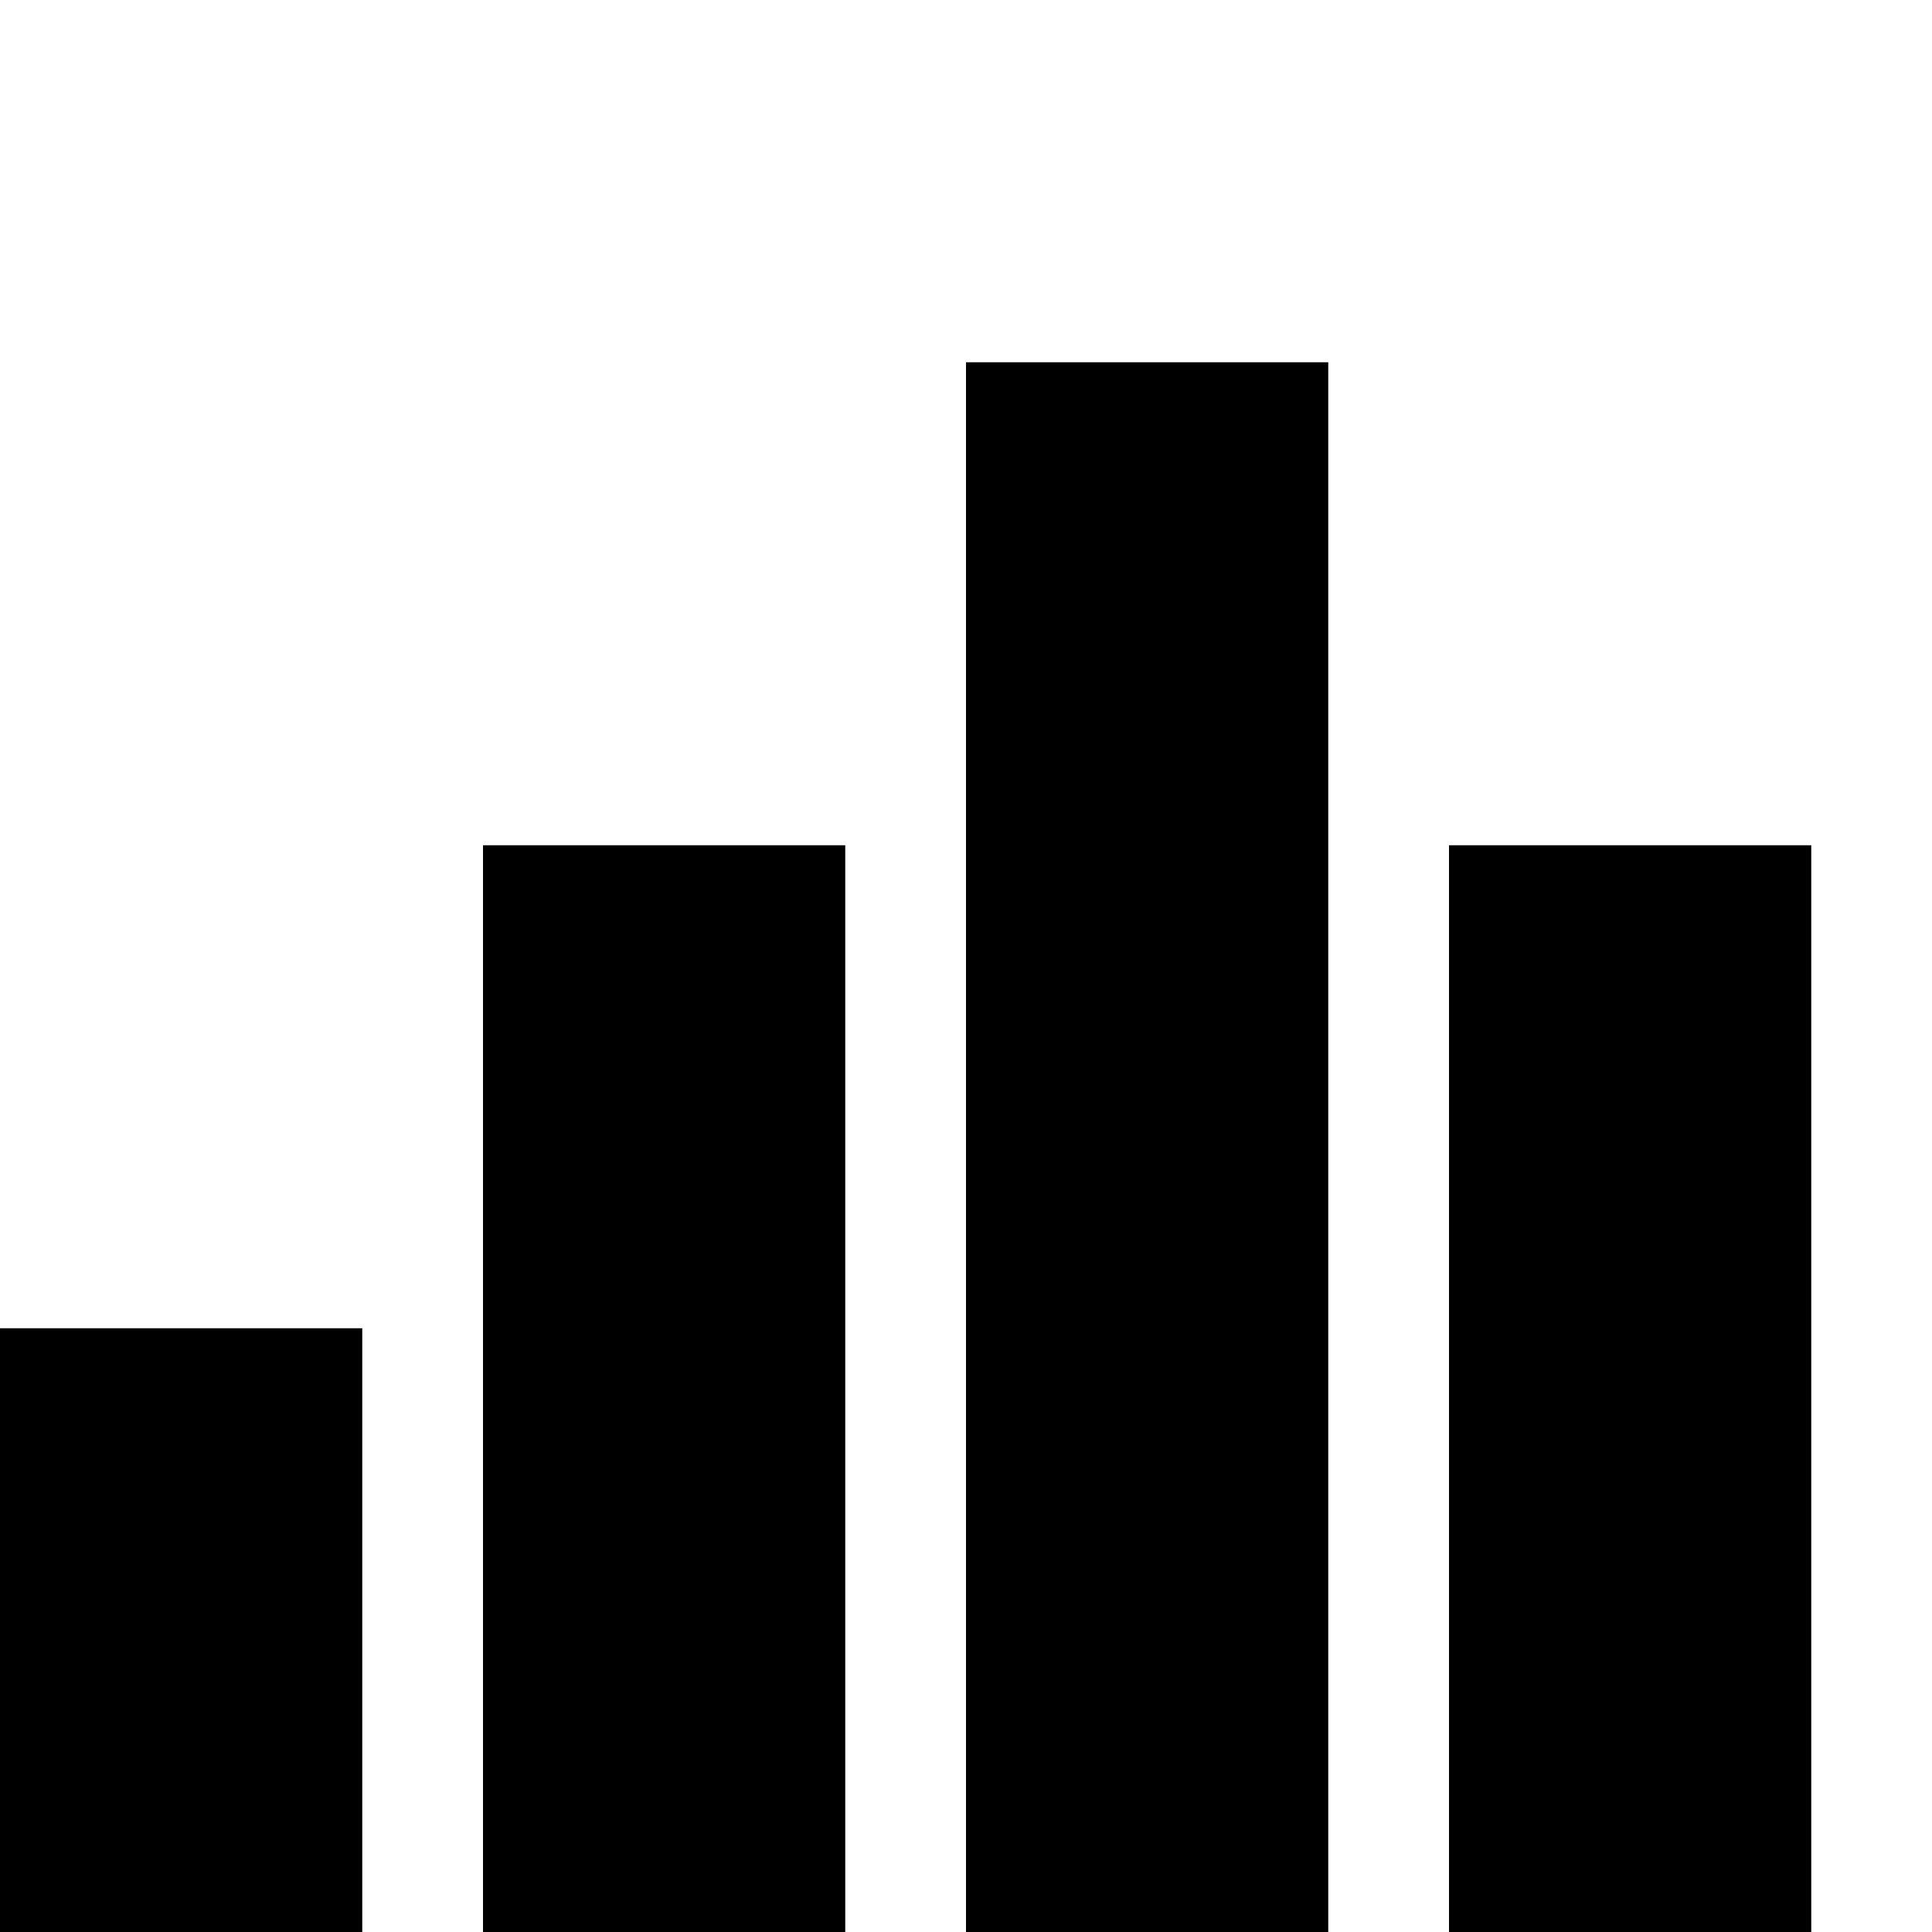
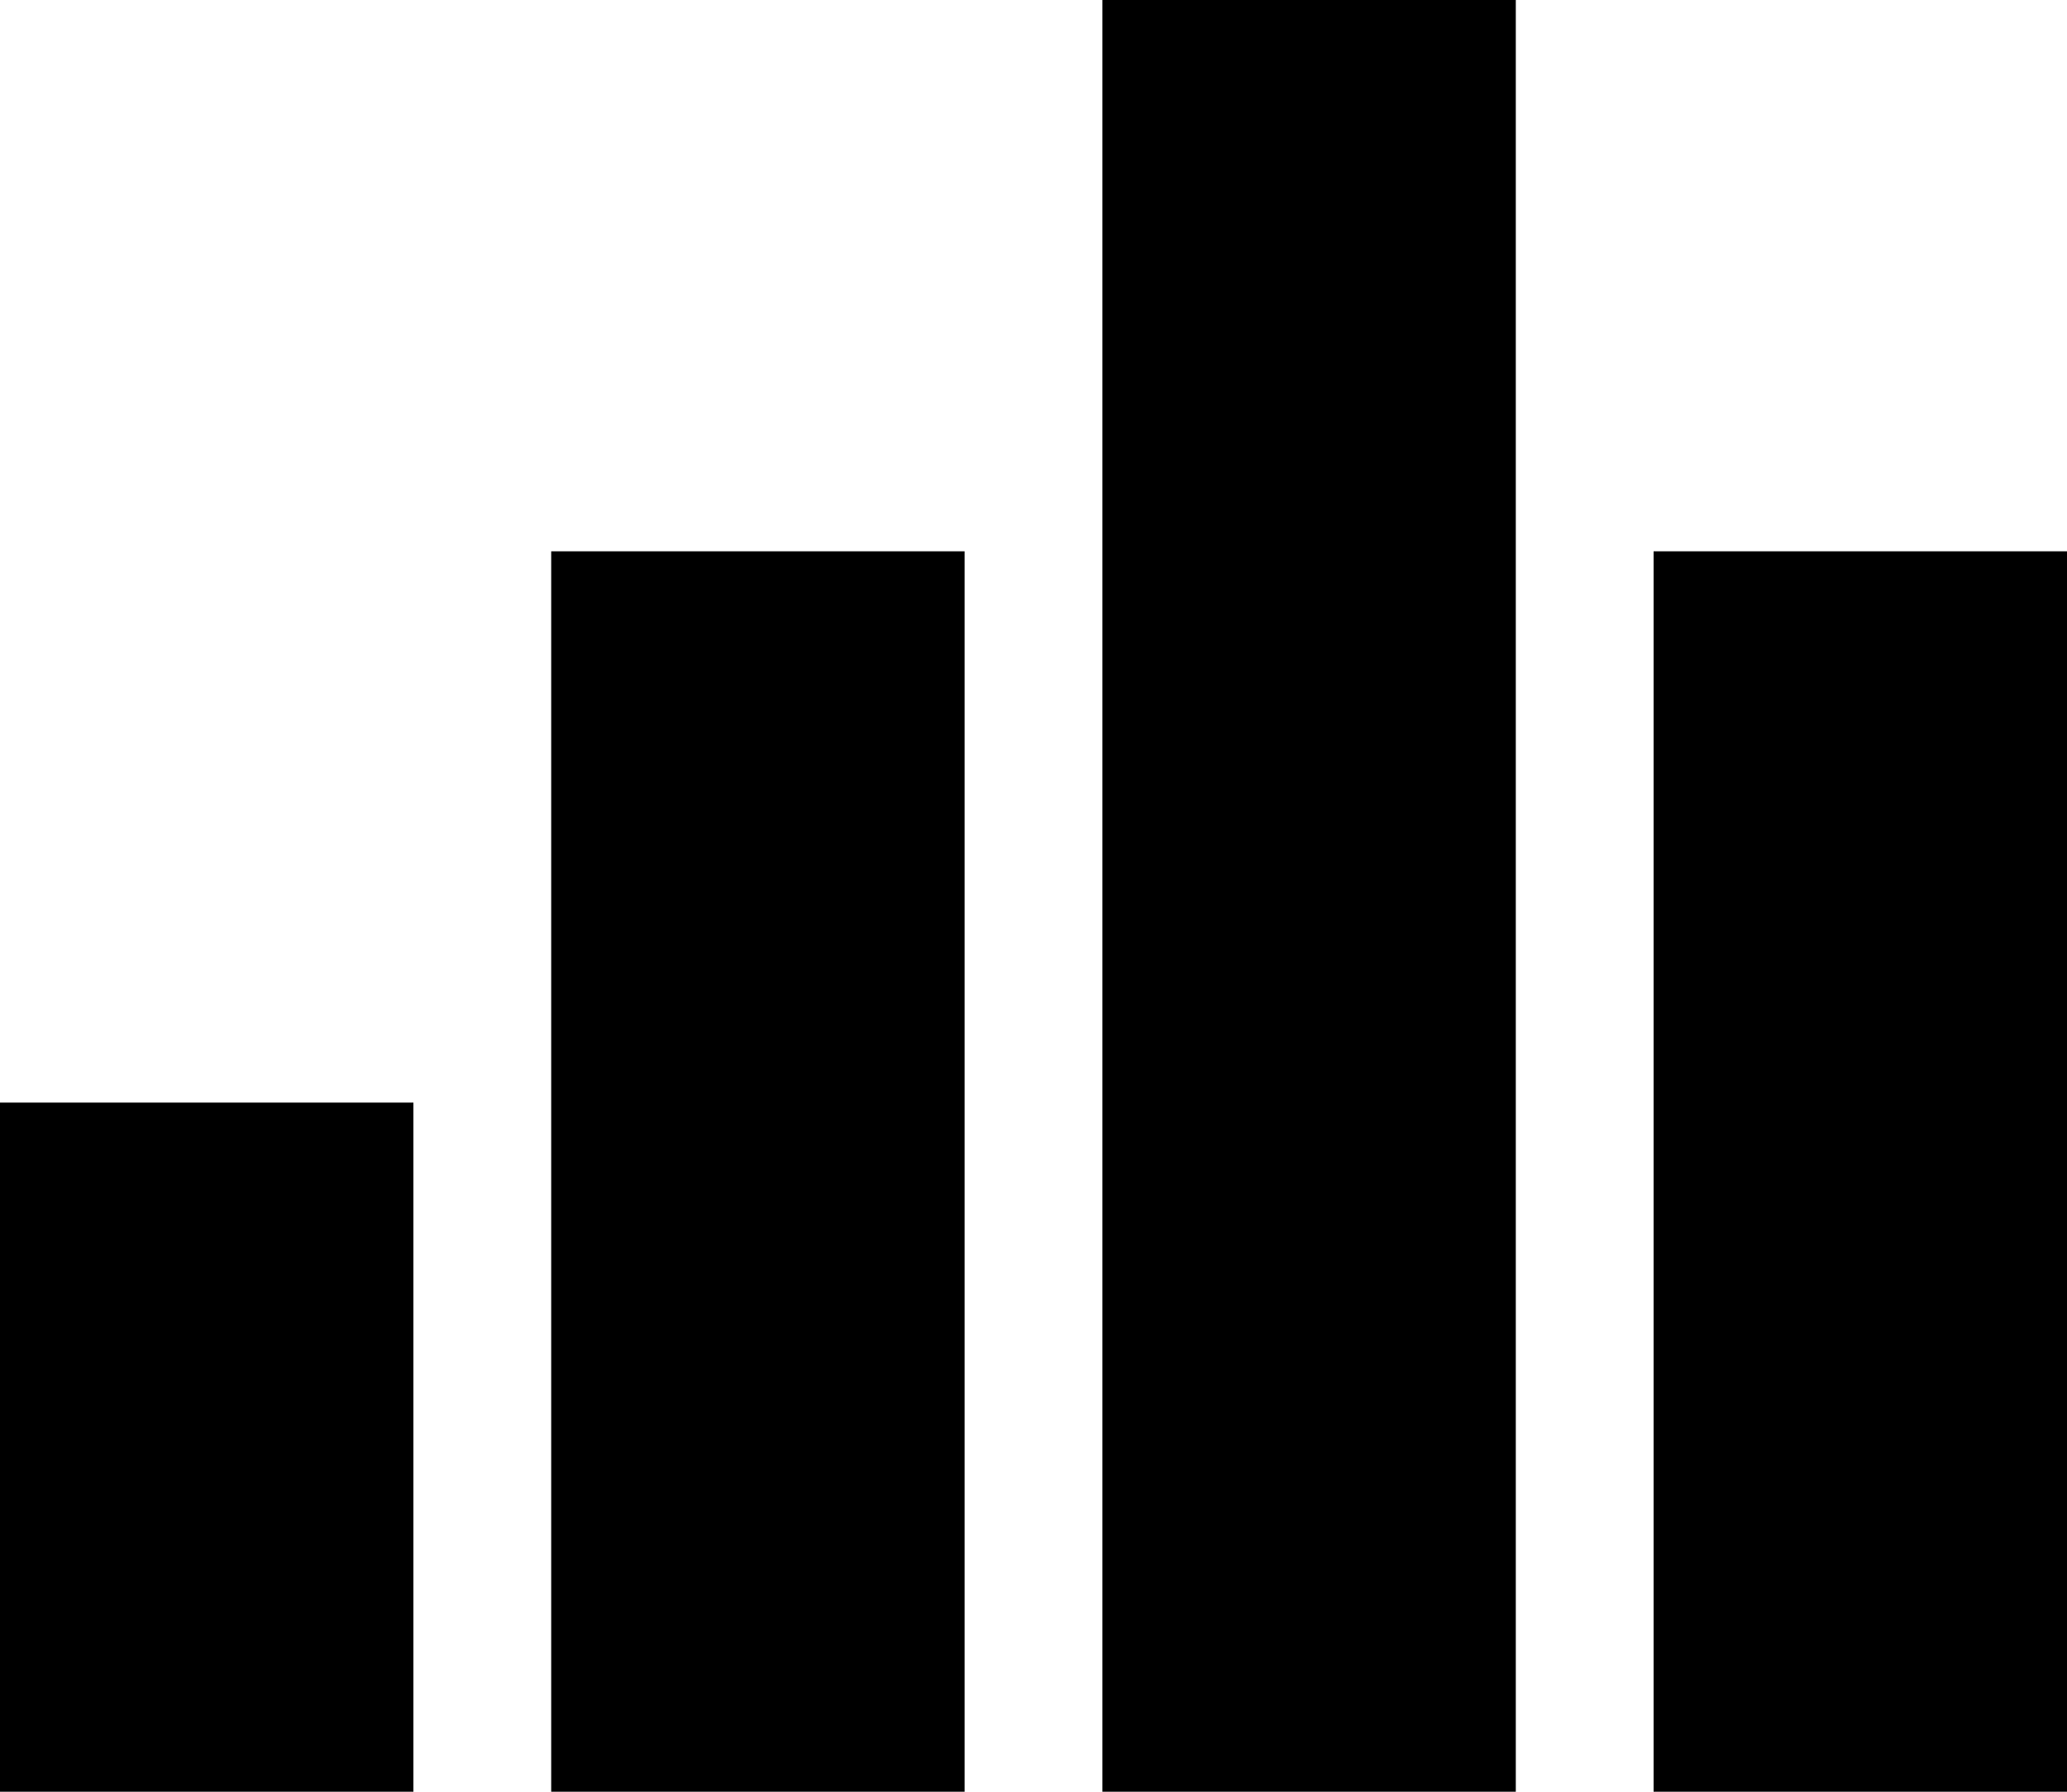
- <svg xmlns="http://www.w3.org/2000/svg" viewBox="0 0 2048 2048">
-   <path d="M0 2048v-640h384v640H0zm512 0V896h384v1152H512zM1536 896h384v1152h-384V896zm-512 1152V384h384v1664h-384z" />
+ <svg xmlns="http://www.w3.org/2000/svg" viewBox="0 0 1920 1664" version="1.1" id="svg3362" width="1920" height="1664">
+   <defs id="defs3366" />
+   <path d="m 0,1664 v -640 h 384 v 640 z m 512,0 V 512 H 896 V 1664 Z M 1536,512 h 384 V 1664 H 1536 Z M 1024,1664 V 0 h 384 v 1664 z" id="path3360" />
</svg>
